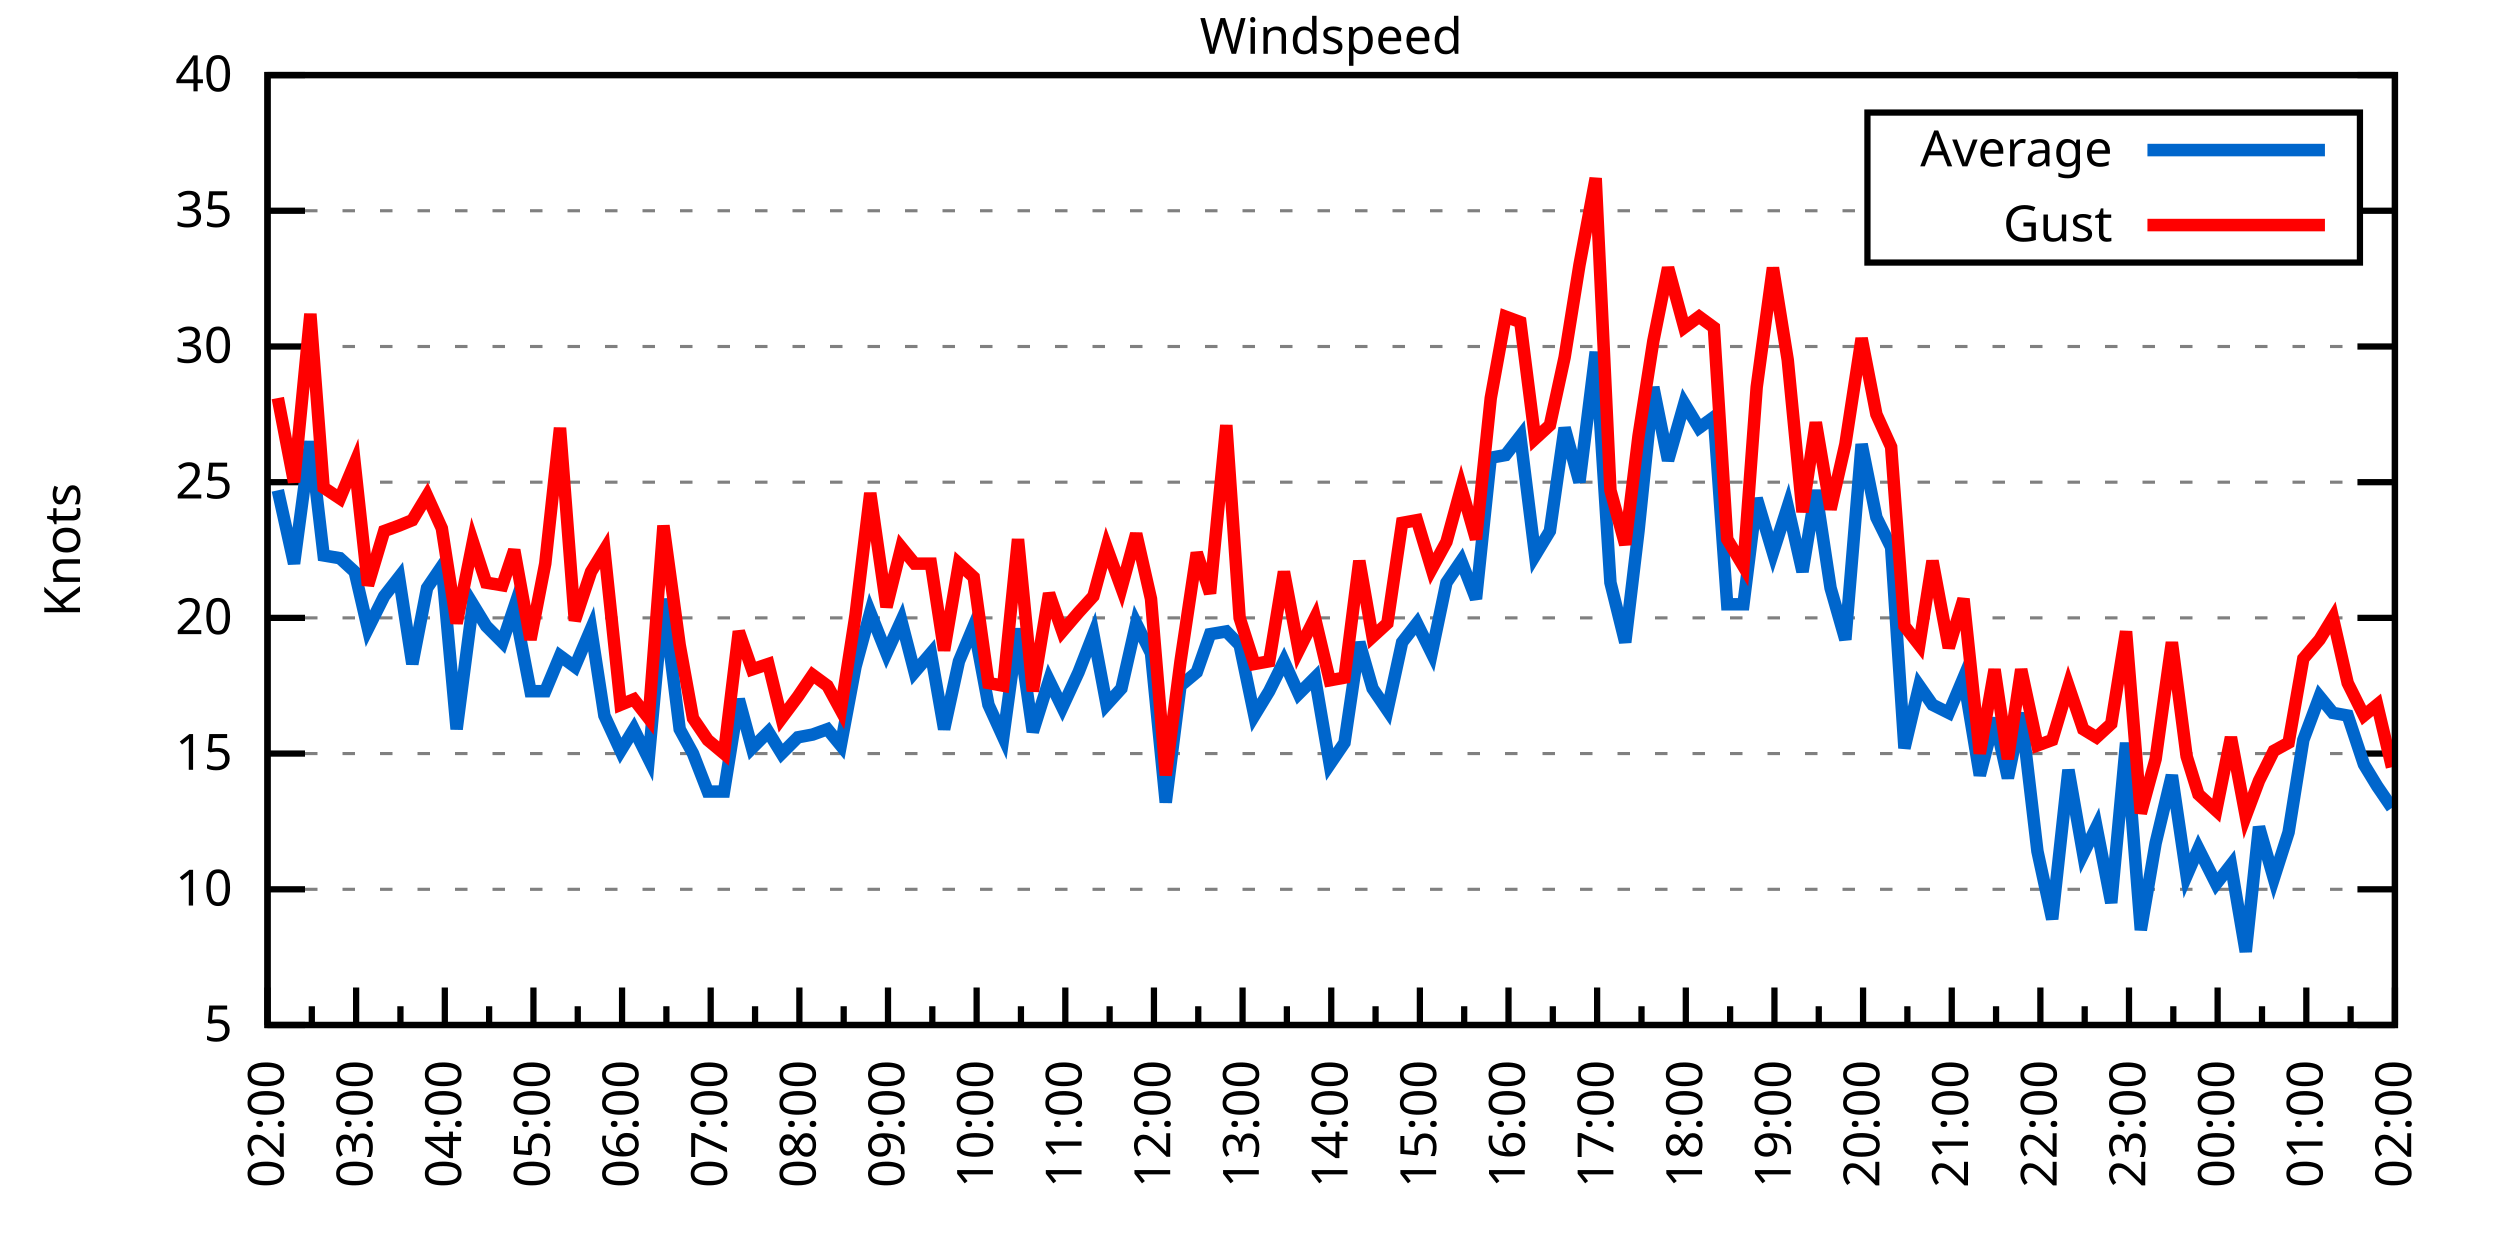
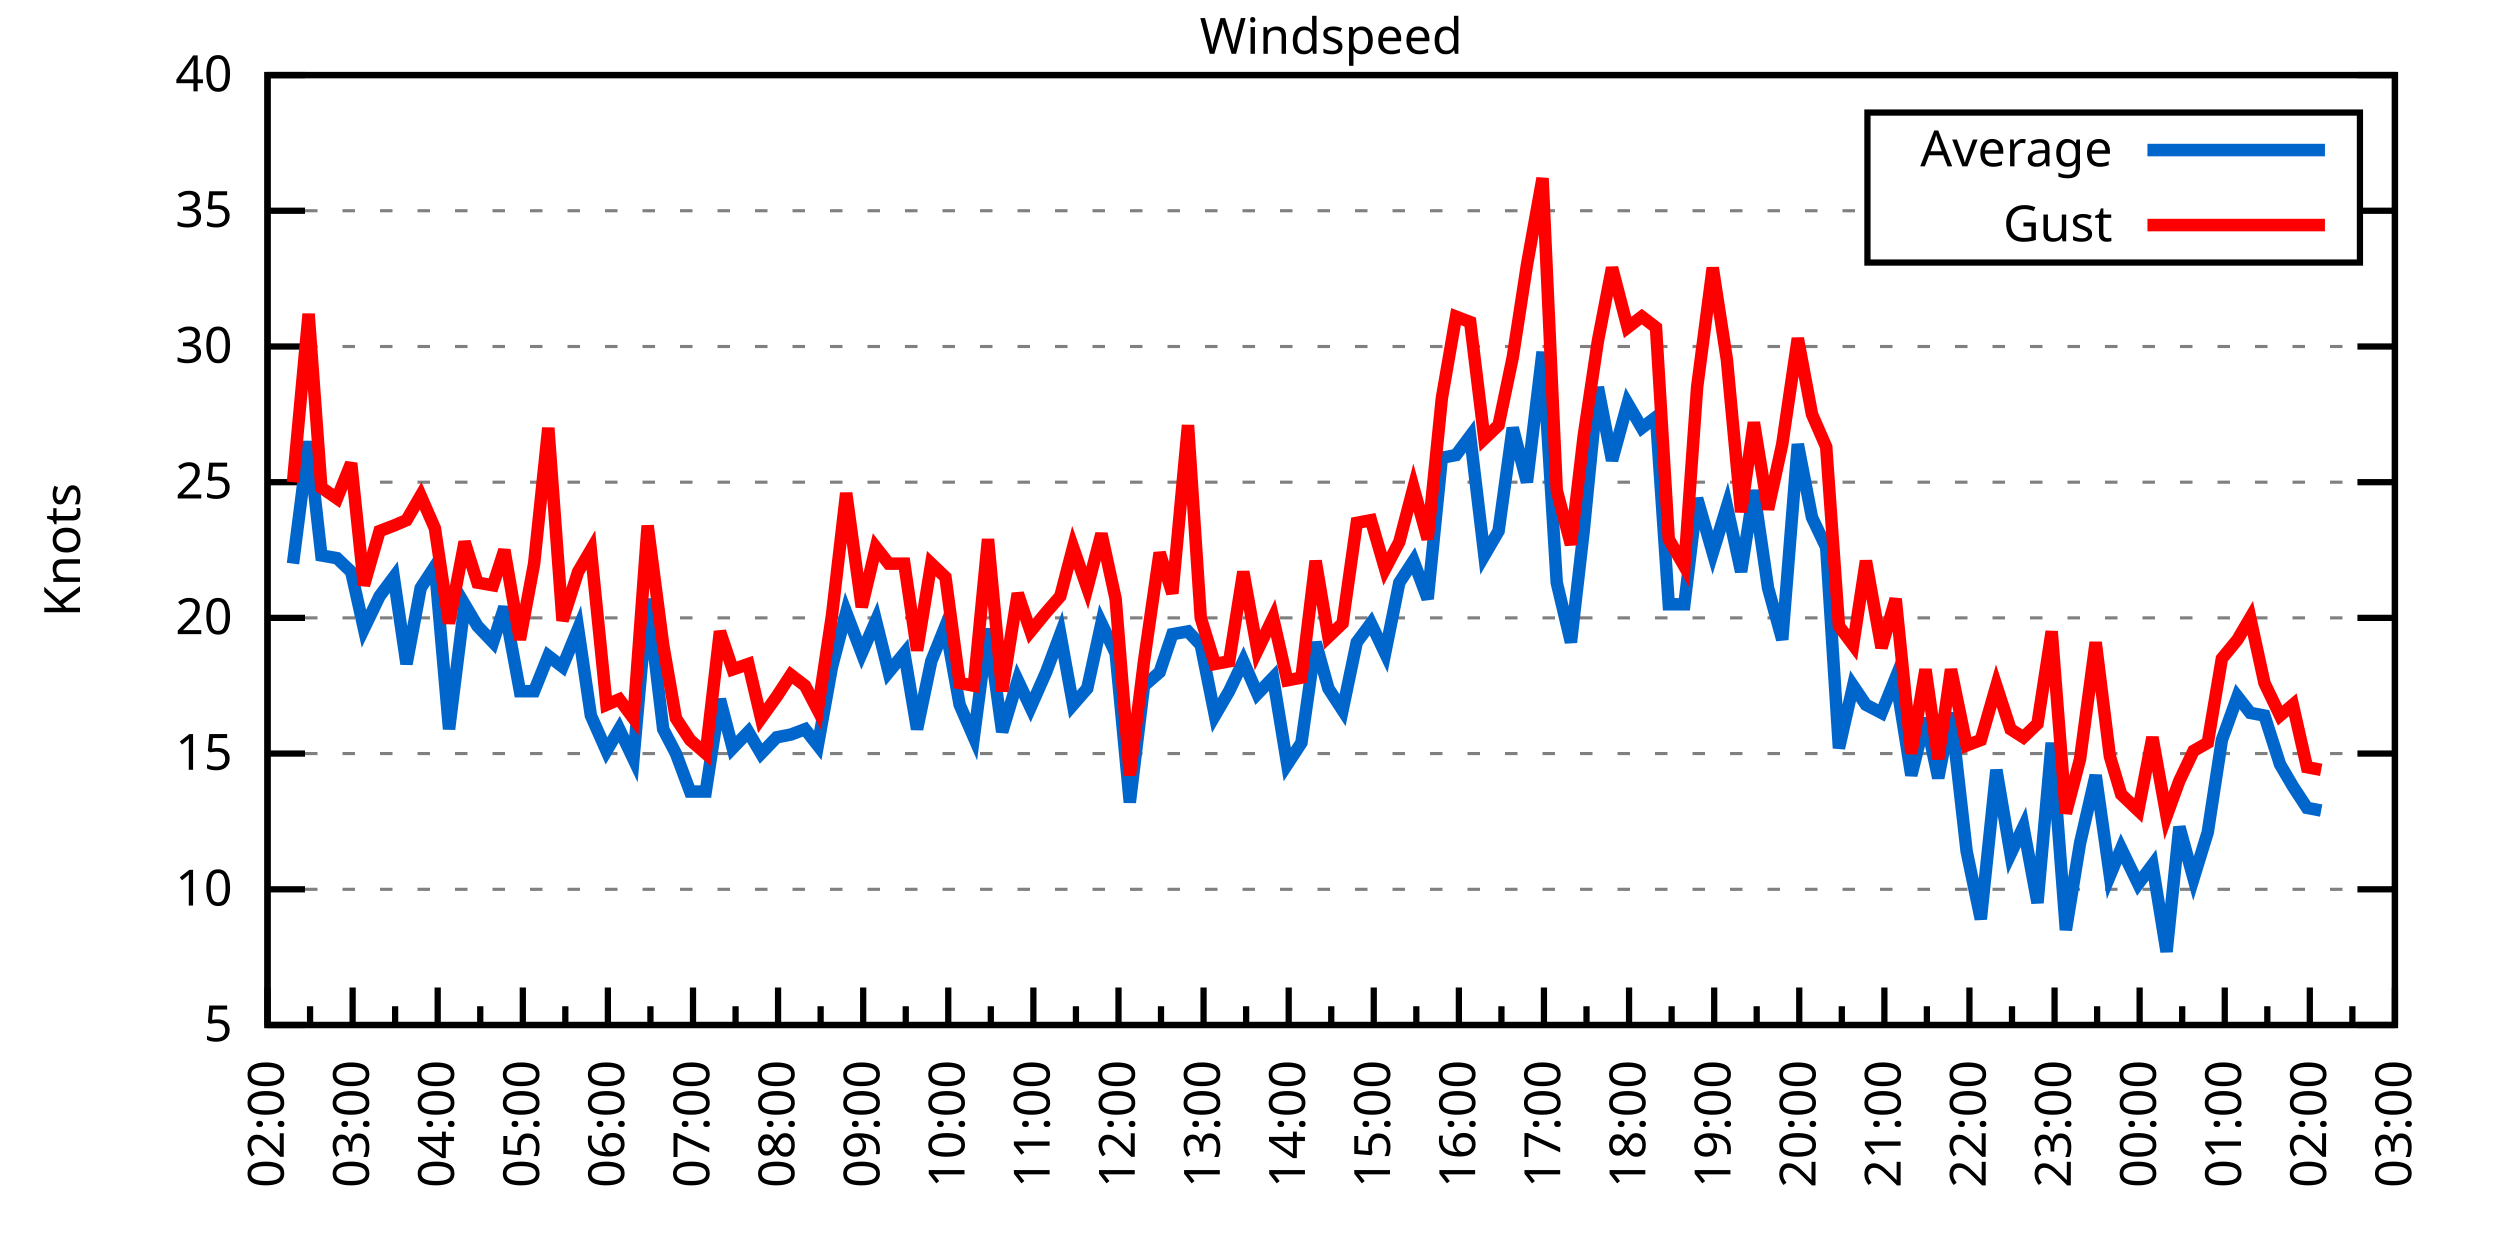
<svg xmlns="http://www.w3.org/2000/svg" xmlns:xlink="http://www.w3.org/1999/xlink" width="400" height="200" viewBox="0 0 400 200">
  <g id="gnuplot_canvas">
    <rect x="0" y="0" width="400" height="200" fill="none" />
    <defs>
      <circle id="gpDot" r="0.5" stroke-width="0.5" stroke="currentColor" />
      <path id="gpPt0" stroke-width="0.333" stroke="currentColor" d="M-1,0 h2 M0,-1 v2" />
      <path id="gpPt1" stroke-width="0.333" stroke="currentColor" d="M-1,-1 L1,1 M1,-1 L-1,1" />
      <path id="gpPt2" stroke-width="0.333" stroke="currentColor" d="M-1,0 L1,0 M0,-1 L0,1 M-1,-1 L1,1 M-1,1 L1,-1" />
      <rect id="gpPt3" stroke-width="0.333" stroke="currentColor" x="-1" y="-1" width="2" height="2" />
      <rect id="gpPt4" stroke-width="0.333" stroke="currentColor" fill="currentColor" x="-1" y="-1" width="2" height="2" />
      <circle id="gpPt5" stroke-width="0.333" stroke="currentColor" cx="0" cy="0" r="1" />
      <use xlink:href="#gpPt5" id="gpPt6" fill="currentColor" stroke="none" />
      <path id="gpPt7" stroke-width="0.333" stroke="currentColor" d="M0,-1.33 L-1.33,0.67 L1.33,0.67 z" />
      <use xlink:href="#gpPt7" id="gpPt8" fill="currentColor" stroke="none" />
      <use xlink:href="#gpPt7" id="gpPt9" stroke="currentColor" transform="rotate(180)" />
      <use xlink:href="#gpPt9" id="gpPt10" fill="currentColor" stroke="none" />
      <use xlink:href="#gpPt3" id="gpPt11" stroke="currentColor" transform="rotate(45)" />
      <use xlink:href="#gpPt11" id="gpPt12" fill="currentColor" stroke="none" />
      <path id="gpPt13" stroke-width="0.333" stroke="currentColor" d="M0,1.330 L1.265,0.411 L0.782,-1.067 L-0.782,-1.076 L-1.265,0.411 z" />
      <use xlink:href="#gpPt13" id="gpPt14" fill="currentColor" stroke="none" />
      <filter id="textbox" filterUnits="objectBoundingBox" x="0" y="0" height="1" width="1">
        <feFlood flood-color="white" flood-opacity="1" result="bgnd" />
        <feComposite in="SourceGraphic" in2="bgnd" operator="atop" />
      </filter>
      <filter id="greybox" filterUnits="objectBoundingBox" x="0" y="0" height="1" width="1">
        <feFlood flood-color="lightgrey" flood-opacity="1" result="grey" />
        <feComposite in="SourceGraphic" in2="grey" operator="atop" />
      </filter>
    </defs>
    <g fill="none" color="white" stroke="currentColor" stroke-width="1.00" stroke-linecap="butt" stroke-linejoin="miter">
</g>
    <g fill="none" color="black" stroke="currentColor" stroke-width="1.00" stroke-linecap="butt" stroke-linejoin="miter">
      <g stroke="none" shape-rendering="crispEdges">
        <polygon fill="rgb(255, 255, 255)" points="42.80,164.00 383.18,164.00 383.18,12.02 42.80,12.02 " />
      </g>
    </g>
    <g fill="none" color="black" stroke="currentColor" stroke-width="1.00" stroke-linecap="butt" stroke-linejoin="miter">
</g>
    <g fill="none" color="black" stroke="black" stroke-width="0.50" stroke-linecap="butt" stroke-linejoin="miter">
</g>
    <g fill="none" color="gray" stroke="currentColor" stroke-width="0.50" stroke-linecap="butt" stroke-linejoin="miter">
      <path stroke="gray" stroke-dasharray="2,4" class="gridline" d="M42.80,164.00 L383.19,164.00  " />
    </g>
    <g fill="none" color="gray" stroke="gray" stroke-width="1.00" stroke-linecap="butt" stroke-linejoin="miter">
</g>
    <g fill="none" color="black" stroke="currentColor" stroke-width="1.00" stroke-linecap="butt" stroke-linejoin="miter">
      <path stroke="black" d="M42.80,164.00 L48.80,164.00 M383.19,164.00 L377.19,164.00  " />
      <g transform="translate(37.20,166.60)" stroke="none" fill="black" font-family="Sans" font-size="8.00" text-anchor="end">
        <text>
          <tspan font-family="Sans"> 5</tspan>
        </text>
      </g>
    </g>
    <g fill="none" color="black" stroke="currentColor" stroke-width="1.00" stroke-linecap="butt" stroke-linejoin="miter">
</g>
    <g fill="none" color="black" stroke="black" stroke-width="0.50" stroke-linecap="butt" stroke-linejoin="miter">
</g>
    <g fill="none" color="gray" stroke="currentColor" stroke-width="0.50" stroke-linecap="butt" stroke-linejoin="miter">
      <path stroke="gray" stroke-dasharray="2,4" class="gridline" d="M42.80,142.29 L383.19,142.29  " />
    </g>
    <g fill="none" color="gray" stroke="gray" stroke-width="1.00" stroke-linecap="butt" stroke-linejoin="miter">
</g>
    <g fill="none" color="black" stroke="currentColor" stroke-width="1.00" stroke-linecap="butt" stroke-linejoin="miter">
      <path stroke="black" d="M42.80,142.29 L48.80,142.29 M383.19,142.29 L377.19,142.29  " />
      <g transform="translate(37.20,144.89)" stroke="none" fill="black" font-family="Sans" font-size="8.00" text-anchor="end">
        <text>
          <tspan font-family="Sans"> 10</tspan>
        </text>
      </g>
    </g>
    <g fill="none" color="black" stroke="currentColor" stroke-width="1.00" stroke-linecap="butt" stroke-linejoin="miter">
</g>
    <g fill="none" color="black" stroke="black" stroke-width="0.50" stroke-linecap="butt" stroke-linejoin="miter">
</g>
    <g fill="none" color="gray" stroke="currentColor" stroke-width="0.50" stroke-linecap="butt" stroke-linejoin="miter">
      <path stroke="gray" stroke-dasharray="2,4" class="gridline" d="M42.80,120.57 L383.19,120.57  " />
    </g>
    <g fill="none" color="gray" stroke="gray" stroke-width="1.00" stroke-linecap="butt" stroke-linejoin="miter">
</g>
    <g fill="none" color="black" stroke="currentColor" stroke-width="1.00" stroke-linecap="butt" stroke-linejoin="miter">
      <path stroke="black" d="M42.80,120.57 L48.80,120.57 M383.19,120.57 L377.19,120.57  " />
      <g transform="translate(37.20,123.17)" stroke="none" fill="black" font-family="Sans" font-size="8.00" text-anchor="end">
        <text>
          <tspan font-family="Sans"> 15</tspan>
        </text>
      </g>
    </g>
    <g fill="none" color="black" stroke="currentColor" stroke-width="1.00" stroke-linecap="butt" stroke-linejoin="miter">
</g>
    <g fill="none" color="black" stroke="black" stroke-width="0.50" stroke-linecap="butt" stroke-linejoin="miter">
</g>
    <g fill="none" color="gray" stroke="currentColor" stroke-width="0.50" stroke-linecap="butt" stroke-linejoin="miter">
      <path stroke="gray" stroke-dasharray="2,4" class="gridline" d="M42.80,98.86 L383.19,98.86  " />
    </g>
    <g fill="none" color="gray" stroke="gray" stroke-width="1.00" stroke-linecap="butt" stroke-linejoin="miter">
</g>
    <g fill="none" color="black" stroke="currentColor" stroke-width="1.00" stroke-linecap="butt" stroke-linejoin="miter">
      <path stroke="black" d="M42.80,98.86 L48.80,98.86 M383.19,98.86 L377.19,98.86  " />
      <g transform="translate(37.20,101.46)" stroke="none" fill="black" font-family="Sans" font-size="8.00" text-anchor="end">
        <text>
          <tspan font-family="Sans"> 20</tspan>
        </text>
      </g>
    </g>
    <g fill="none" color="black" stroke="currentColor" stroke-width="1.00" stroke-linecap="butt" stroke-linejoin="miter">
</g>
    <g fill="none" color="black" stroke="black" stroke-width="0.50" stroke-linecap="butt" stroke-linejoin="miter">
</g>
    <g fill="none" color="gray" stroke="currentColor" stroke-width="0.50" stroke-linecap="butt" stroke-linejoin="miter">
      <path stroke="gray" stroke-dasharray="2,4" class="gridline" d="M42.80,77.15 L383.19,77.15  " />
    </g>
    <g fill="none" color="gray" stroke="gray" stroke-width="1.00" stroke-linecap="butt" stroke-linejoin="miter">
</g>
    <g fill="none" color="black" stroke="currentColor" stroke-width="1.00" stroke-linecap="butt" stroke-linejoin="miter">
      <path stroke="black" d="M42.80,77.15 L48.80,77.15 M383.19,77.15 L377.19,77.15  " />
      <g transform="translate(37.20,79.75)" stroke="none" fill="black" font-family="Sans" font-size="8.00" text-anchor="end">
        <text>
          <tspan font-family="Sans"> 25</tspan>
        </text>
      </g>
    </g>
    <g fill="none" color="black" stroke="currentColor" stroke-width="1.00" stroke-linecap="butt" stroke-linejoin="miter">
</g>
    <g fill="none" color="black" stroke="black" stroke-width="0.50" stroke-linecap="butt" stroke-linejoin="miter">
</g>
    <g fill="none" color="gray" stroke="currentColor" stroke-width="0.50" stroke-linecap="butt" stroke-linejoin="miter">
      <path stroke="gray" stroke-dasharray="2,4" class="gridline" d="M42.80,55.44 L383.19,55.44  " />
    </g>
    <g fill="none" color="gray" stroke="gray" stroke-width="1.00" stroke-linecap="butt" stroke-linejoin="miter">
</g>
    <g fill="none" color="black" stroke="currentColor" stroke-width="1.00" stroke-linecap="butt" stroke-linejoin="miter">
      <path stroke="black" d="M42.80,55.44 L48.80,55.44 M383.19,55.44 L377.19,55.44  " />
      <g transform="translate(37.20,58.04)" stroke="none" fill="black" font-family="Sans" font-size="8.00" text-anchor="end">
        <text>
          <tspan font-family="Sans"> 30</tspan>
        </text>
      </g>
    </g>
    <g fill="none" color="black" stroke="currentColor" stroke-width="1.00" stroke-linecap="butt" stroke-linejoin="miter">
</g>
    <g fill="none" color="black" stroke="black" stroke-width="0.50" stroke-linecap="butt" stroke-linejoin="miter">
</g>
    <g fill="none" color="gray" stroke="currentColor" stroke-width="0.50" stroke-linecap="butt" stroke-linejoin="miter">
      <path stroke="gray" stroke-dasharray="2,4" class="gridline" d="M42.80,33.72 L298.79,33.72 M377.59,33.72 L383.19,33.72  " />
    </g>
    <g fill="none" color="gray" stroke="gray" stroke-width="1.00" stroke-linecap="butt" stroke-linejoin="miter">
</g>
    <g fill="none" color="black" stroke="currentColor" stroke-width="1.00" stroke-linecap="butt" stroke-linejoin="miter">
      <path stroke="black" d="M42.80,33.72 L48.80,33.72 M383.19,33.72 L377.19,33.72  " />
      <g transform="translate(37.20,36.32)" stroke="none" fill="black" font-family="Sans" font-size="8.00" text-anchor="end">
        <text>
          <tspan font-family="Sans"> 35</tspan>
        </text>
      </g>
    </g>
    <g fill="none" color="black" stroke="currentColor" stroke-width="1.00" stroke-linecap="butt" stroke-linejoin="miter">
</g>
    <g fill="none" color="black" stroke="black" stroke-width="0.50" stroke-linecap="butt" stroke-linejoin="miter">
</g>
    <g fill="none" color="gray" stroke="currentColor" stroke-width="0.50" stroke-linecap="butt" stroke-linejoin="miter">
      <path stroke="gray" stroke-dasharray="2,4" class="gridline" d="M42.80,12.01 L383.19,12.01  " />
    </g>
    <g fill="none" color="gray" stroke="gray" stroke-width="1.00" stroke-linecap="butt" stroke-linejoin="miter">
</g>
    <g fill="none" color="black" stroke="currentColor" stroke-width="1.00" stroke-linecap="butt" stroke-linejoin="miter">
      <path stroke="black" d="M42.80,12.01 L48.80,12.01 M383.19,12.01 L377.19,12.01  " />
      <g transform="translate(37.20,14.61)" stroke="none" fill="black" font-family="Sans" font-size="8.00" text-anchor="end">
        <text>
          <tspan font-family="Sans"> 40</tspan>
        </text>
      </g>
    </g>
    <g fill="none" color="black" stroke="currentColor" stroke-width="1.00" stroke-linecap="butt" stroke-linejoin="miter">
      <path stroke="black" d="M42.80,164.00 L42.80,158.00  " />
      <g transform="translate(45.40,169.60) rotate(270)" stroke="none" fill="black" font-family="Sans" font-size="8.00" text-anchor="end">
        <text>
          <tspan font-family="Sans">02:00</tspan>
        </text>
      </g>
    </g>
    <g fill="none" color="black" stroke="currentColor" stroke-width="1.00" stroke-linecap="butt" stroke-linejoin="miter">
-       <path stroke="black" d="M49.89,164.00 L49.89,161.00 M56.98,164.00 L56.98,158.00  " />
-       <g transform="translate(59.58,169.60) rotate(270)" stroke="none" fill="black" font-family="Sans" font-size="8.00" text-anchor="end">
+       <path stroke="black" d="M49.61,164.00 L49.61,161.00 M56.42,164.00 L56.42,158.00  " />
+       <g transform="translate(59.02,169.60) rotate(270)" stroke="none" fill="black" font-family="Sans" font-size="8.00" text-anchor="end">
        <text>
          <tspan font-family="Sans">03:00</tspan>
        </text>
      </g>
    </g>
    <g fill="none" color="black" stroke="currentColor" stroke-width="1.00" stroke-linecap="butt" stroke-linejoin="miter">
-       <path stroke="black" d="M64.07,164.00 L64.07,161.00 M71.17,164.00 L71.17,158.00  " />
-       <g transform="translate(73.77,169.60) rotate(270)" stroke="none" fill="black" font-family="Sans" font-size="8.00" text-anchor="end">
+       <path stroke="black" d="M63.22,164.00 L63.22,161.00 M70.03,164.00 L70.03,158.00  " />
+       <g transform="translate(72.63,169.60) rotate(270)" stroke="none" fill="black" font-family="Sans" font-size="8.00" text-anchor="end">
        <text>
          <tspan font-family="Sans">04:00</tspan>
        </text>
      </g>
    </g>
    <g fill="none" color="black" stroke="currentColor" stroke-width="1.00" stroke-linecap="butt" stroke-linejoin="miter">
-       <path stroke="black" d="M78.26,164.00 L78.26,161.00 M85.35,164.00 L85.35,158.00  " />
-       <g transform="translate(87.95,169.60) rotate(270)" stroke="none" fill="black" font-family="Sans" font-size="8.00" text-anchor="end">
+       <path stroke="black" d="M76.84,164.00 L76.84,161.00 M83.65,164.00 L83.65,158.00  " />
+       <g transform="translate(86.25,169.60) rotate(270)" stroke="none" fill="black" font-family="Sans" font-size="8.00" text-anchor="end">
        <text>
          <tspan font-family="Sans">05:00</tspan>
        </text>
      </g>
    </g>
    <g fill="none" color="black" stroke="currentColor" stroke-width="1.00" stroke-linecap="butt" stroke-linejoin="miter">
-       <path stroke="black" d="M92.44,164.00 L92.44,161.00 M99.53,164.00 L99.53,158.00  " />
-       <g transform="translate(102.13,169.60) rotate(270)" stroke="none" fill="black" font-family="Sans" font-size="8.00" text-anchor="end">
+       <path stroke="black" d="M90.45,164.00 L90.45,161.00 M97.26,164.00 L97.26,158.00  " />
+       <g transform="translate(99.86,169.60) rotate(270)" stroke="none" fill="black" font-family="Sans" font-size="8.00" text-anchor="end">
        <text>
          <tspan font-family="Sans">06:00</tspan>
        </text>
      </g>
    </g>
    <g fill="none" color="black" stroke="currentColor" stroke-width="1.00" stroke-linecap="butt" stroke-linejoin="miter">
-       <path stroke="black" d="M106.62,164.00 L106.62,161.00 M113.71,164.00 L113.71,158.00  " />
-       <g transform="translate(116.31,169.60) rotate(270)" stroke="none" fill="black" font-family="Sans" font-size="8.00" text-anchor="end">
+       <path stroke="black" d="M104.07,164.00 L104.07,161.00 M110.88,164.00 L110.88,158.00  " />
+       <g transform="translate(113.48,169.60) rotate(270)" stroke="none" fill="black" font-family="Sans" font-size="8.00" text-anchor="end">
        <text>
          <tspan font-family="Sans">07:00</tspan>
        </text>
      </g>
    </g>
    <g fill="none" color="black" stroke="currentColor" stroke-width="1.00" stroke-linecap="butt" stroke-linejoin="miter">
-       <path stroke="black" d="M120.81,164.00 L120.81,161.00 M127.90,164.00 L127.90,158.00  " />
-       <g transform="translate(130.50,169.60) rotate(270)" stroke="none" fill="black" font-family="Sans" font-size="8.00" text-anchor="end">
+       <path stroke="black" d="M117.69,164.00 L117.69,161.00 M124.49,164.00 L124.49,158.00  " />
+       <g transform="translate(127.09,169.60) rotate(270)" stroke="none" fill="black" font-family="Sans" font-size="8.00" text-anchor="end">
        <text>
          <tspan font-family="Sans">08:00</tspan>
        </text>
      </g>
    </g>
    <g fill="none" color="black" stroke="currentColor" stroke-width="1.00" stroke-linecap="butt" stroke-linejoin="miter">
-       <path stroke="black" d="M134.99,164.00 L134.99,161.00 M142.08,164.00 L142.08,158.00  " />
-       <g transform="translate(144.68,169.60) rotate(270)" stroke="none" fill="black" font-family="Sans" font-size="8.00" text-anchor="end">
+       <path stroke="black" d="M131.30,164.00 L131.30,161.00 M138.11,164.00 L138.11,158.00  " />
+       <g transform="translate(140.71,169.60) rotate(270)" stroke="none" fill="black" font-family="Sans" font-size="8.00" text-anchor="end">
        <text>
          <tspan font-family="Sans">09:00</tspan>
        </text>
      </g>
    </g>
    <g fill="none" color="black" stroke="currentColor" stroke-width="1.00" stroke-linecap="butt" stroke-linejoin="miter">
-       <path stroke="black" d="M149.17,164.00 L149.17,161.00 M156.26,164.00 L156.26,158.00  " />
-       <g transform="translate(158.86,169.60) rotate(270)" stroke="none" fill="black" font-family="Sans" font-size="8.00" text-anchor="end">
+       <path stroke="black" d="M144.92,164.00 L144.92,161.00 M151.72,164.00 L151.72,158.00  " />
+       <g transform="translate(154.32,169.60) rotate(270)" stroke="none" fill="black" font-family="Sans" font-size="8.00" text-anchor="end">
        <text>
          <tspan font-family="Sans">10:00</tspan>
        </text>
      </g>
    </g>
    <g fill="none" color="black" stroke="currentColor" stroke-width="1.00" stroke-linecap="butt" stroke-linejoin="miter">
-       <path stroke="black" d="M163.35,164.00 L163.35,161.00 M170.45,164.00 L170.45,158.00  " />
-       <g transform="translate(173.05,169.60) rotate(270)" stroke="none" fill="black" font-family="Sans" font-size="8.00" text-anchor="end">
+       <path stroke="black" d="M158.53,164.00 L158.53,161.00 M165.34,164.00 L165.34,158.00  " />
+       <g transform="translate(167.94,169.60) rotate(270)" stroke="none" fill="black" font-family="Sans" font-size="8.00" text-anchor="end">
        <text>
          <tspan font-family="Sans">11:00</tspan>
        </text>
      </g>
    </g>
    <g fill="none" color="black" stroke="currentColor" stroke-width="1.00" stroke-linecap="butt" stroke-linejoin="miter">
-       <path stroke="black" d="M177.54,164.00 L177.54,161.00 M184.63,164.00 L184.63,158.00  " />
-       <g transform="translate(187.23,169.60) rotate(270)" stroke="none" fill="black" font-family="Sans" font-size="8.00" text-anchor="end">
+       <path stroke="black" d="M172.15,164.00 L172.15,161.00 M178.96,164.00 L178.96,158.00  " />
+       <g transform="translate(181.56,169.60) rotate(270)" stroke="none" fill="black" font-family="Sans" font-size="8.00" text-anchor="end">
        <text>
          <tspan font-family="Sans">12:00</tspan>
        </text>
      </g>
    </g>
    <g fill="none" color="black" stroke="currentColor" stroke-width="1.00" stroke-linecap="butt" stroke-linejoin="miter">
-       <path stroke="black" d="M191.72,164.00 L191.72,161.00 M198.81,164.00 L198.81,158.00  " />
-       <g transform="translate(201.41,169.60) rotate(270)" stroke="none" fill="black" font-family="Sans" font-size="8.00" text-anchor="end">
+       <path stroke="black" d="M185.76,164.00 L185.76,161.00 M192.57,164.00 L192.57,158.00  " />
+       <g transform="translate(195.17,169.60) rotate(270)" stroke="none" fill="black" font-family="Sans" font-size="8.00" text-anchor="end">
        <text>
          <tspan font-family="Sans">13:00</tspan>
        </text>
      </g>
    </g>
    <g fill="none" color="black" stroke="currentColor" stroke-width="1.00" stroke-linecap="butt" stroke-linejoin="miter">
-       <path stroke="black" d="M205.90,164.00 L205.90,161.00 M213.00,164.00 L213.00,158.00  " />
-       <g transform="translate(215.60,169.60) rotate(270)" stroke="none" fill="black" font-family="Sans" font-size="8.00" text-anchor="end">
+       <path stroke="black" d="M199.38,164.00 L199.38,161.00 M206.19,164.00 L206.19,158.00  " />
+       <g transform="translate(208.79,169.60) rotate(270)" stroke="none" fill="black" font-family="Sans" font-size="8.00" text-anchor="end">
        <text>
          <tspan font-family="Sans">14:00</tspan>
        </text>
      </g>
    </g>
    <g fill="none" color="black" stroke="currentColor" stroke-width="1.00" stroke-linecap="butt" stroke-linejoin="miter">
-       <path stroke="black" d="M220.09,164.00 L220.09,161.00 M227.18,164.00 L227.18,158.00  " />
-       <g transform="translate(229.78,169.60) rotate(270)" stroke="none" fill="black" font-family="Sans" font-size="8.00" text-anchor="end">
+       <path stroke="black" d="M213.00,164.00 L213.00,161.00 M219.80,164.00 L219.80,158.00  " />
+       <g transform="translate(222.40,169.60) rotate(270)" stroke="none" fill="black" font-family="Sans" font-size="8.00" text-anchor="end">
        <text>
          <tspan font-family="Sans">15:00</tspan>
        </text>
      </g>
    </g>
    <g fill="none" color="black" stroke="currentColor" stroke-width="1.00" stroke-linecap="butt" stroke-linejoin="miter">
-       <path stroke="black" d="M234.27,164.00 L234.27,161.00 M241.36,164.00 L241.36,158.00  " />
-       <g transform="translate(243.96,169.60) rotate(270)" stroke="none" fill="black" font-family="Sans" font-size="8.00" text-anchor="end">
+       <path stroke="black" d="M226.61,164.00 L226.61,161.00 M233.42,164.00 L233.42,158.00  " />
+       <g transform="translate(236.02,169.60) rotate(270)" stroke="none" fill="black" font-family="Sans" font-size="8.00" text-anchor="end">
        <text>
          <tspan font-family="Sans">16:00</tspan>
        </text>
      </g>
    </g>
    <g fill="none" color="black" stroke="currentColor" stroke-width="1.00" stroke-linecap="butt" stroke-linejoin="miter">
-       <path stroke="black" d="M248.45,164.00 L248.45,161.00 M255.54,164.00 L255.54,158.00  " />
-       <g transform="translate(258.14,169.60) rotate(270)" stroke="none" fill="black" font-family="Sans" font-size="8.00" text-anchor="end">
+       <path stroke="black" d="M240.23,164.00 L240.23,161.00 M247.03,164.00 L247.03,158.00  " />
+       <g transform="translate(249.63,169.60) rotate(270)" stroke="none" fill="black" font-family="Sans" font-size="8.00" text-anchor="end">
        <text>
          <tspan font-family="Sans">17:00</tspan>
        </text>
      </g>
    </g>
    <g fill="none" color="black" stroke="currentColor" stroke-width="1.00" stroke-linecap="butt" stroke-linejoin="miter">
-       <path stroke="black" d="M262.64,164.00 L262.64,161.00 M269.73,164.00 L269.73,158.00  " />
-       <g transform="translate(272.33,169.60) rotate(270)" stroke="none" fill="black" font-family="Sans" font-size="8.00" text-anchor="end">
+       <path stroke="black" d="M253.84,164.00 L253.84,161.00 M260.65,164.00 L260.65,158.00  " />
+       <g transform="translate(263.25,169.60) rotate(270)" stroke="none" fill="black" font-family="Sans" font-size="8.00" text-anchor="end">
        <text>
          <tspan font-family="Sans">18:00</tspan>
        </text>
      </g>
    </g>
    <g fill="none" color="black" stroke="currentColor" stroke-width="1.00" stroke-linecap="butt" stroke-linejoin="miter">
-       <path stroke="black" d="M276.82,164.00 L276.82,161.00 M283.91,164.00 L283.91,158.00  " />
-       <g transform="translate(286.51,169.60) rotate(270)" stroke="none" fill="black" font-family="Sans" font-size="8.00" text-anchor="end">
+       <path stroke="black" d="M267.46,164.00 L267.46,161.00 M274.27,164.00 L274.27,158.00  " />
+       <g transform="translate(276.87,169.60) rotate(270)" stroke="none" fill="black" font-family="Sans" font-size="8.00" text-anchor="end">
        <text>
          <tspan font-family="Sans">19:00</tspan>
        </text>
      </g>
    </g>
    <g fill="none" color="black" stroke="currentColor" stroke-width="1.00" stroke-linecap="butt" stroke-linejoin="miter">
-       <path stroke="black" d="M291.00,164.00 L291.00,161.00 M298.09,164.00 L298.09,158.00  " />
-       <g transform="translate(300.69,169.60) rotate(270)" stroke="none" fill="black" font-family="Sans" font-size="8.00" text-anchor="end">
+       <path stroke="black" d="M281.07,164.00 L281.07,161.00 M287.88,164.00 L287.88,158.00  " />
+       <g transform="translate(290.48,169.60) rotate(270)" stroke="none" fill="black" font-family="Sans" font-size="8.00" text-anchor="end">
        <text>
          <tspan font-family="Sans">20:00</tspan>
        </text>
      </g>
    </g>
    <g fill="none" color="black" stroke="currentColor" stroke-width="1.00" stroke-linecap="butt" stroke-linejoin="miter">
-       <path stroke="black" d="M305.18,164.00 L305.18,161.00 M312.28,164.00 L312.28,158.00  " />
-       <g transform="translate(314.88,169.60) rotate(270)" stroke="none" fill="black" font-family="Sans" font-size="8.00" text-anchor="end">
+       <path stroke="black" d="M294.69,164.00 L294.69,161.00 M301.50,164.00 L301.50,158.00  " />
+       <g transform="translate(304.10,169.60) rotate(270)" stroke="none" fill="black" font-family="Sans" font-size="8.00" text-anchor="end">
        <text>
          <tspan font-family="Sans">21:00</tspan>
        </text>
      </g>
    </g>
    <g fill="none" color="black" stroke="currentColor" stroke-width="1.00" stroke-linecap="butt" stroke-linejoin="miter">
-       <path stroke="black" d="M319.37,164.00 L319.37,161.00 M326.46,164.00 L326.46,158.00  " />
-       <g transform="translate(329.06,169.60) rotate(270)" stroke="none" fill="black" font-family="Sans" font-size="8.00" text-anchor="end">
+       <path stroke="black" d="M308.30,164.00 L308.30,161.00 M315.11,164.00 L315.11,158.00  " />
+       <g transform="translate(317.71,169.60) rotate(270)" stroke="none" fill="black" font-family="Sans" font-size="8.00" text-anchor="end">
        <text>
          <tspan font-family="Sans">22:00</tspan>
        </text>
      </g>
    </g>
    <g fill="none" color="black" stroke="currentColor" stroke-width="1.00" stroke-linecap="butt" stroke-linejoin="miter">
-       <path stroke="black" d="M333.55,164.00 L333.55,161.00 M340.64,164.00 L340.64,158.00  " />
-       <g transform="translate(343.24,169.60) rotate(270)" stroke="none" fill="black" font-family="Sans" font-size="8.00" text-anchor="end">
+       <path stroke="black" d="M321.92,164.00 L321.92,161.00 M328.73,164.00 L328.73,158.00  " />
+       <g transform="translate(331.33,169.60) rotate(270)" stroke="none" fill="black" font-family="Sans" font-size="8.00" text-anchor="end">
        <text>
          <tspan font-family="Sans">23:00</tspan>
        </text>
      </g>
    </g>
    <g fill="none" color="black" stroke="currentColor" stroke-width="1.00" stroke-linecap="butt" stroke-linejoin="miter">
-       <path stroke="black" d="M347.73,164.00 L347.73,161.00 M354.82,164.00 L354.82,158.00  " />
-       <g transform="translate(357.42,169.60) rotate(270)" stroke="none" fill="black" font-family="Sans" font-size="8.00" text-anchor="end">
+       <path stroke="black" d="M335.54,164.00 L335.54,161.00 M342.34,164.00 L342.34,158.00  " />
+       <g transform="translate(344.94,169.60) rotate(270)" stroke="none" fill="black" font-family="Sans" font-size="8.00" text-anchor="end">
        <text>
          <tspan font-family="Sans">00:00</tspan>
        </text>
      </g>
    </g>
    <g fill="none" color="black" stroke="currentColor" stroke-width="1.00" stroke-linecap="butt" stroke-linejoin="miter">
-       <path stroke="black" d="M361.92,164.00 L361.92,161.00 M369.01,164.00 L369.01,158.00  " />
-       <g transform="translate(371.61,169.60) rotate(270)" stroke="none" fill="black" font-family="Sans" font-size="8.00" text-anchor="end">
+       <path stroke="black" d="M349.15,164.00 L349.15,161.00 M355.96,164.00 L355.96,158.00  " />
+       <g transform="translate(358.56,169.60) rotate(270)" stroke="none" fill="black" font-family="Sans" font-size="8.00" text-anchor="end">
        <text>
          <tspan font-family="Sans">01:00</tspan>
        </text>
      </g>
    </g>
    <g fill="none" color="black" stroke="currentColor" stroke-width="1.00" stroke-linecap="butt" stroke-linejoin="miter">
-       <path stroke="black" d="M376.10,164.00 L376.10,161.00 M383.19,164.00 L383.19,158.00  " />
+       <path stroke="black" d="M362.77,164.00 L362.77,161.00 M369.57,164.00 L369.57,158.00  " />
+       <g transform="translate(372.17,169.60) rotate(270)" stroke="none" fill="black" font-family="Sans" font-size="8.00" text-anchor="end">
+         <text>
+           <tspan font-family="Sans">02:00</tspan>
+         </text>
+       </g>
+     </g>
+     <g fill="none" color="black" stroke="currentColor" stroke-width="1.00" stroke-linecap="butt" stroke-linejoin="miter">
+       <path stroke="black" d="M376.38,164.00 L376.38,161.00 M383.19,164.00 L383.19,158.00  " />
      <g transform="translate(385.79,169.60) rotate(270)" stroke="none" fill="black" font-family="Sans" font-size="8.00" text-anchor="end">
        <text>
-           <tspan font-family="Sans">02:00</tspan>
+           <tspan font-family="Sans">03:00</tspan>
        </text>
      </g>
    </g>
    <g fill="none" color="black" stroke="currentColor" stroke-width="1.00" stroke-linecap="butt" stroke-linejoin="miter">
</g>
    <g fill="none" color="black" stroke="currentColor" stroke-width="1.00" stroke-linecap="butt" stroke-linejoin="miter">
      <path stroke="black" d="M42.80,12.01 L42.80,164.00 L383.19,164.00 L383.19,12.01 L42.80,12.01 Z  " />
    </g>
    <g fill="none" color="black" stroke="currentColor" stroke-width="1.00" stroke-linecap="butt" stroke-linejoin="miter">
      <g transform="translate(12.80,88.01) rotate(270)" stroke="none" fill="black" font-family="Sans" font-size="8.00" text-anchor="middle">
        <text>
          <tspan font-family="Sans">Knots</tspan>
        </text>
      </g>
    </g>
    <g fill="none" color="black" stroke="currentColor" stroke-width="1.00" stroke-linecap="butt" stroke-linejoin="miter">
</g>
    <g fill="none" color="black" stroke="currentColor" stroke-width="1.00" stroke-linecap="butt" stroke-linejoin="miter">
      <path stroke="black" d="M298.79,42.01 L298.79,18.01 L377.59,18.01 L377.59,42.01 L298.79,42.01 Z  " />
    </g>
    <g id="Windspeed_plot_1">
      <g fill="none" color="white" stroke="black" stroke-width="2.00" stroke-linecap="butt" stroke-linejoin="miter">
</g>
      <g fill="none" color="black" stroke="currentColor" stroke-width="2.00" stroke-linecap="butt" stroke-linejoin="miter">
        <g transform="translate(337.99,26.61)" stroke="none" fill="black" font-family="Sans" font-size="8.00" text-anchor="end">
          <text>
            <tspan font-family="Sans">Average</tspan>
          </text>
        </g>
      </g>
      <g fill="none" color="black" stroke="currentColor" stroke-width="2.00" stroke-linecap="butt" stroke-linejoin="miter">
-         <path stroke="rgb(  0, 102, 204)" d="M343.59,24.01 L371.99,24.01 M44.45,78.45 L47.05,90.18 L49.66,70.63 L51.78,88.87 L54.38,89.31 L56.75,91.48   L58.87,100.60 L61.47,95.39 L63.84,92.35 L65.97,106.24 L68.33,94.08 L70.69,90.61 L73.06,116.67 L75.66,96.69   L77.78,100.16 L80.38,102.77 L82.28,97.12 L84.88,110.59 L87.24,110.59 L89.60,104.94 L91.97,106.68 L94.57,100.60   L96.70,114.49 L99.30,120.14 L101.42,116.67 L103.79,121.44 L106.15,95.82 L108.75,116.67 L110.88,120.57 L113.24,126.65   L115.84,126.65 L118.21,111.89 L120.33,119.71 L122.93,117.10 L125.06,120.57 L127.66,117.97 L130.02,117.53 L132.39,116.67   L134.52,119.27 L136.88,106.68 L139.24,97.99 L141.84,104.51 L144.21,99.30 L146.34,107.55 L148.94,104.51 L151.06,116.67   L153.43,105.81 L155.79,100.16 L158.15,112.76 L160.52,117.97 L162.88,100.60 L165.25,117.10 L167.85,108.85 L169.97,113.19   L172.57,107.55 L174.94,101.47 L177.06,112.76 L179.43,110.15 L181.79,99.73 L184.16,104.51 L186.52,128.39 L188.88,109.72   L191.48,107.55 L193.61,101.47 L196.21,101.03 L198.34,103.20 L200.70,114.49 L203.07,110.59 L205.43,105.81 L207.79,111.02   L210.39,108.42 L212.76,122.31 L215.12,118.84 L217.49,102.77 L219.61,110.15 L221.98,113.63 L224.34,102.77 L226.71,99.73   L229.07,104.51 L231.43,93.22 L233.80,89.74 L236.16,95.82 L238.52,73.24 L240.89,72.81 L243.25,69.77 L245.62,88.87   L247.98,84.97 L250.34,68.46 L252.71,77.15 L255.31,56.30 L257.67,93.22 L260.04,102.77 L262.16,84.97 L264.53,61.95   L266.89,73.67 L269.49,64.56 L271.85,68.46 L274.22,66.73 L276.35,96.69 L278.95,96.69 L281.07,79.75 L283.67,88.44   L286.04,81.06 L288.40,91.48 L290.53,78.45 L292.89,94.08 L295.26,102.34 L297.86,71.07 L300.22,82.79 L302.58,87.57   L304.71,119.71 L307.08,109.72 L309.20,112.76 L311.80,114.06 L314.17,108.42 L316.77,124.05 L319.13,114.93 L321.26,124.48   L323.39,114.06 L325.99,136.21 L328.35,147.06 L330.95,123.18 L333.31,136.64 L335.44,132.30 L337.80,144.46 L340.17,118.84   L342.53,148.80 L344.90,134.90 L347.50,124.05 L349.86,140.12 L351.75,135.77 L354.59,141.42 L356.95,138.38 L359.32,152.28   L361.44,132.30 L363.81,140.55 L366.17,133.17 L368.53,118.40 L371.13,111.45 L373.26,114.06 L375.63,114.49 L378.23,122.31   L380.35,125.79 L382.72,129.26  " />
+         <path stroke="rgb(  0, 102, 204)" d="M343.59,24.01 L371.99,24.01 M46.88,90.18 L49.38,70.63 L51.42,88.87 L53.92,89.31 L56.19,91.48 L58.23,100.60   L60.73,95.39 L63.00,92.35 L65.04,106.24 L67.31,94.08 L69.58,90.61 L71.85,116.67 L74.34,96.69 L76.39,100.16   L78.88,102.77 L80.70,97.12 L83.19,110.59 L85.46,110.59 L87.73,104.94 L90.00,106.68 L92.50,100.60 L94.54,114.49   L97.04,120.14 L99.08,116.67 L101.35,121.44 L103.62,95.82 L106.11,116.67 L108.15,120.57 L110.42,126.65 L112.92,126.65   L115.19,111.89 L117.23,119.71 L119.73,117.10 L121.77,120.57 L124.27,117.97 L126.54,117.53 L128.81,116.67 L130.85,119.27   L133.12,106.68 L135.39,97.99 L137.88,104.51 L140.15,99.30 L142.19,107.55 L144.69,104.51 L146.73,116.67 L149.00,105.81   L151.27,100.16 L153.54,112.76 L155.81,117.97 L158.08,100.60 L160.35,117.10 L162.84,108.85 L164.89,113.19 L167.38,107.55   L169.65,101.47 L171.69,112.76 L173.96,110.15 L176.23,99.73 L178.50,104.51 L180.77,128.39 L183.04,109.72 L185.54,107.55   L187.58,101.47 L190.08,101.03 L192.12,103.20 L194.39,114.49 L196.66,110.59 L198.93,105.81 L201.19,111.02 L203.69,108.42   L205.96,122.31 L208.23,118.84 L210.50,102.77 L212.54,110.15 L214.81,113.63 L217.08,102.77 L219.35,99.73 L221.62,104.51   L223.89,93.22 L226.16,89.74 L228.43,95.82 L230.70,73.24 L232.96,72.81 L235.23,69.77 L237.50,88.87 L239.77,84.97   L242.04,68.46 L244.31,77.15 L246.81,56.30 L249.08,93.22 L251.35,102.77 L253.39,84.97 L255.66,61.95 L257.93,73.67   L260.42,64.56 L262.69,68.46 L264.96,66.73 L267.00,96.69 L269.50,96.69 L271.54,79.75 L274.04,88.44 L276.31,81.06   L278.58,91.48 L280.62,78.45 L282.89,94.08 L285.16,102.34 L287.65,71.07 L289.92,82.79 L292.19,87.57 L294.23,119.71   L296.50,109.72 L298.55,112.76 L301.04,114.06 L303.31,108.42 L305.81,124.05 L308.08,114.93 L310.12,124.48 L312.16,114.06   L314.66,136.21 L316.93,147.06 L319.42,123.18 L321.69,136.64 L323.74,132.30 L326.00,144.46 L328.27,118.84 L330.54,148.80   L332.81,134.90 L335.31,124.05 L337.58,140.12 L339.39,135.77 L342.12,141.42 L344.39,138.38 L346.65,152.28 L348.70,132.30   L350.97,140.55 L353.24,133.17 L355.50,118.40 L358.00,111.45 L360.04,114.06 L362.31,114.49 L364.81,122.31 L366.85,125.79   L369.12,129.26 L371.39,129.69  " />
      </g>
    </g>
    <g id="Windspeed_plot_2">
      <g fill="none" color="black" stroke="currentColor" stroke-width="2.00" stroke-linecap="butt" stroke-linejoin="miter">
        <g transform="translate(337.99,38.61)" stroke="none" fill="black" font-family="Sans" font-size="8.00" text-anchor="end">
          <text>
            <tspan font-family="Sans">Gust</tspan>
          </text>
        </g>
      </g>
      <g fill="none" color="black" stroke="currentColor" stroke-width="2.00" stroke-linecap="butt" stroke-linejoin="miter">
-         <path stroke="rgb(255,   0,   0)" d="M343.59,36.01 L371.99,36.01 M44.45,63.69 L47.05,77.15 L49.66,50.22 L51.78,78.02 L54.38,79.75 L56.75,74.11   L58.87,93.65 L61.47,84.97 L63.84,84.10 L65.97,83.23 L68.33,79.32 L70.69,84.53 L73.06,99.73 L75.66,86.70   L77.78,93.22 L80.38,93.65 L82.28,88.00 L84.88,102.34 L87.24,90.18 L89.60,68.46 L91.97,99.30 L94.57,91.48   L96.70,88.00 L99.30,112.76 L101.42,111.89 L103.79,114.93 L106.15,84.10 L108.75,103.20 L110.88,114.93 L113.24,118.40   L115.84,120.57 L118.21,101.03 L120.33,107.11 L122.93,106.24 L125.06,114.93 L127.66,111.45 L130.02,107.98 L132.39,109.72   L134.52,113.63 L136.88,98.43 L139.24,78.89 L141.84,97.12 L144.21,87.57 L146.34,90.18 L148.94,90.18 L151.06,104.07   L153.43,90.18 L155.79,92.35 L158.15,109.28 L160.52,109.72 L162.88,86.27 L165.25,110.59 L167.85,94.95 L169.97,101.03   L172.57,97.99 L174.94,95.39 L177.06,87.57 L179.43,94.08 L181.79,85.40 L184.16,95.82 L186.52,124.05 L188.88,105.81   L191.48,88.44 L193.61,94.95 L196.21,68.03 L198.34,98.86 L200.70,106.24 L203.07,105.81 L205.43,91.48 L207.79,104.07   L210.39,98.86 L212.76,108.85 L215.12,108.42 L217.49,89.74 L219.61,101.90 L221.98,99.73 L224.34,83.66 L226.71,83.23   L229.07,91.04 L231.43,86.70 L233.80,78.02 L236.16,86.27 L238.52,63.69 L240.89,50.66 L243.25,51.53 L245.62,70.20   L247.98,68.03 L250.34,57.17 L252.71,42.41 L255.31,28.51 L257.67,78.45 L260.04,87.14 L262.16,69.77 L264.53,54.57   L266.89,42.84 L269.49,52.40 L271.85,50.66 L274.22,52.40 L276.35,86.27 L278.95,90.61 L281.07,61.95 L283.67,42.84   L286.04,57.61 L288.40,81.93 L290.53,67.59 L292.89,81.49 L295.26,71.07 L297.86,54.13 L300.22,66.29 L302.58,71.50   L304.71,100.16 L307.08,103.20 L309.20,89.74 L311.80,103.64 L314.17,95.82 L316.77,120.57 L319.13,107.11 L321.26,121.44   L323.39,107.11 L325.99,119.27 L328.35,118.40 L330.95,109.72 L333.31,116.67 L335.44,117.97 L337.80,115.80 L340.17,101.03   L342.53,130.13 L344.90,121.44 L347.50,102.77 L349.86,121.01 L351.75,127.09 L354.59,129.69 L356.95,117.97 L359.32,130.56   L361.44,124.92 L363.81,120.14 L366.17,118.84 L368.53,105.38 L371.13,102.34 L373.26,98.86 L375.63,109.28 L378.23,114.49   L380.35,112.76 L382.72,122.75  " />
+         <path stroke="rgb(255,   0,   0)" d="M343.59,36.01 L371.99,36.01 M46.88,77.15 L49.38,50.22 L51.42,78.02 L53.92,79.75 L56.19,74.11 L58.23,93.65   L60.73,84.97 L63.00,84.10 L65.04,83.23 L67.31,79.32 L69.58,84.53 L71.85,99.73 L74.34,86.70 L76.39,93.22   L78.88,93.65 L80.70,88.00 L83.19,102.34 L85.46,90.18 L87.73,68.46 L90.00,99.30 L92.50,91.48 L94.54,88.00   L97.04,112.76 L99.08,111.89 L101.35,114.93 L103.62,84.10 L106.11,103.20 L108.15,114.93 L110.42,118.40 L112.92,120.57   L115.19,101.03 L117.23,107.11 L119.73,106.24 L121.77,114.93 L124.27,111.45 L126.54,107.98 L128.81,109.72 L130.85,113.63   L133.12,98.43 L135.39,78.89 L137.88,97.12 L140.15,87.57 L142.19,90.18 L144.69,90.18 L146.73,104.07 L149.00,90.18   L151.27,92.35 L153.54,109.28 L155.81,109.72 L158.08,86.27 L160.35,110.59 L162.84,94.95 L164.89,101.03 L167.38,97.99   L169.65,95.39 L171.69,87.57 L173.96,94.08 L176.23,85.40 L178.50,95.82 L180.77,124.05 L183.04,105.81 L185.54,88.44   L187.58,94.95 L190.08,68.03 L192.12,98.86 L194.39,106.24 L196.66,105.81 L198.93,91.48 L201.19,104.07 L203.69,98.86   L205.96,108.85 L208.23,108.42 L210.50,89.74 L212.54,101.90 L214.81,99.73 L217.08,83.66 L219.35,83.23 L221.62,91.04   L223.89,86.70 L226.16,78.02 L228.43,86.27 L230.70,63.69 L232.96,50.66 L235.23,51.53 L237.50,70.20 L239.77,68.03   L242.04,57.17 L244.31,42.41 L246.81,28.51 L249.08,78.45 L251.35,87.14 L253.39,69.77 L255.66,54.57 L257.93,42.84   L260.42,52.40 L262.69,50.66 L264.96,52.40 L267.00,86.27 L269.50,90.61 L271.54,61.95 L274.04,42.84 L276.31,57.61   L278.58,81.93 L280.62,67.59 L282.89,81.49 L285.16,71.07 L287.65,54.13 L289.92,66.29 L292.19,71.50 L294.23,100.16   L296.50,103.20 L298.55,89.74 L301.04,103.64 L303.31,95.82 L305.81,120.57 L308.08,107.11 L310.12,121.44 L312.16,107.11   L314.66,119.27 L316.93,118.40 L319.42,109.72 L321.69,116.67 L323.74,117.97 L326.00,115.80 L328.27,101.03 L330.54,130.13   L332.81,121.44 L335.31,102.77 L337.58,121.01 L339.39,127.09 L342.12,129.69 L344.39,117.97 L346.65,130.56 L348.70,124.92   L350.97,120.14 L353.24,118.84 L355.50,105.38 L358.00,102.34 L360.04,98.86 L362.31,109.28 L364.81,114.49 L366.85,112.76   L369.12,122.75 L371.39,123.18  " />
      </g>
    </g>
    <g fill="none" color="black" stroke="currentColor" stroke-width="2.00" stroke-linecap="butt" stroke-linejoin="miter">
</g>
    <g fill="none" color="black" stroke="black" stroke-width="1.00" stroke-linecap="butt" stroke-linejoin="miter">
</g>
    <g fill="none" color="black" stroke="currentColor" stroke-width="1.00" stroke-linecap="butt" stroke-linejoin="miter">
      <path stroke="black" d="M42.80,12.01 L42.80,164.00 L383.19,164.00 L383.19,12.01 L42.80,12.01 Z  " />
    </g>
    <g fill="none" color="black" stroke="currentColor" stroke-width="1.00" stroke-linecap="butt" stroke-linejoin="miter">
      <g transform="translate(212.99,8.61)" stroke="none" fill="black" font-family="Sans" font-size="8.00" text-anchor="middle">
        <text>
          <tspan font-family="Sans">Windspeed</tspan>
        </text>
      </g>
    </g>
    <g fill="none" color="black" stroke="currentColor" stroke-width="1.00" stroke-linecap="butt" stroke-linejoin="miter">
</g>
  </g>
</svg>
